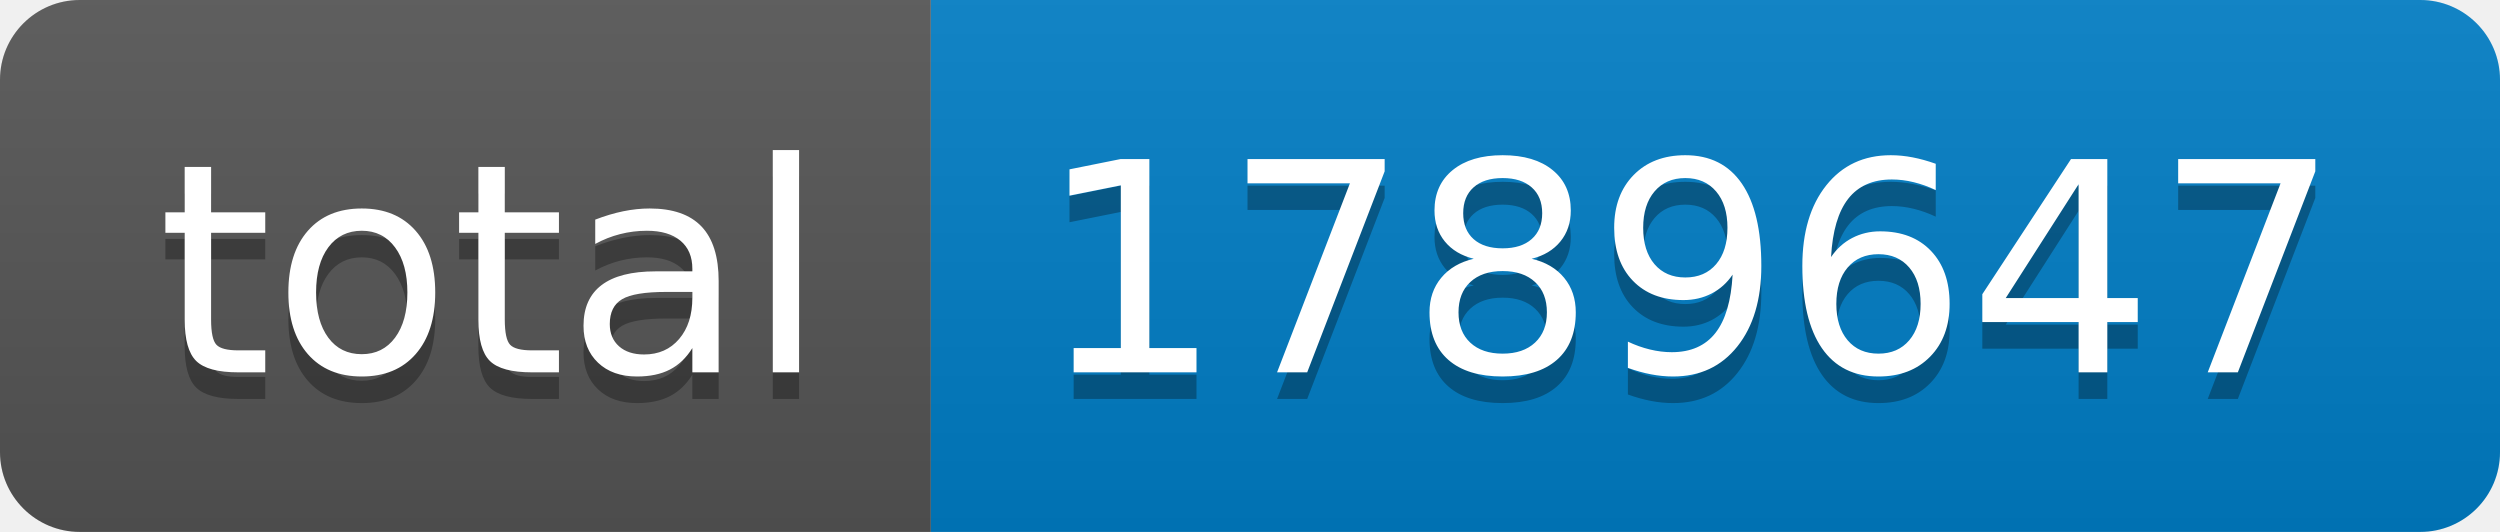
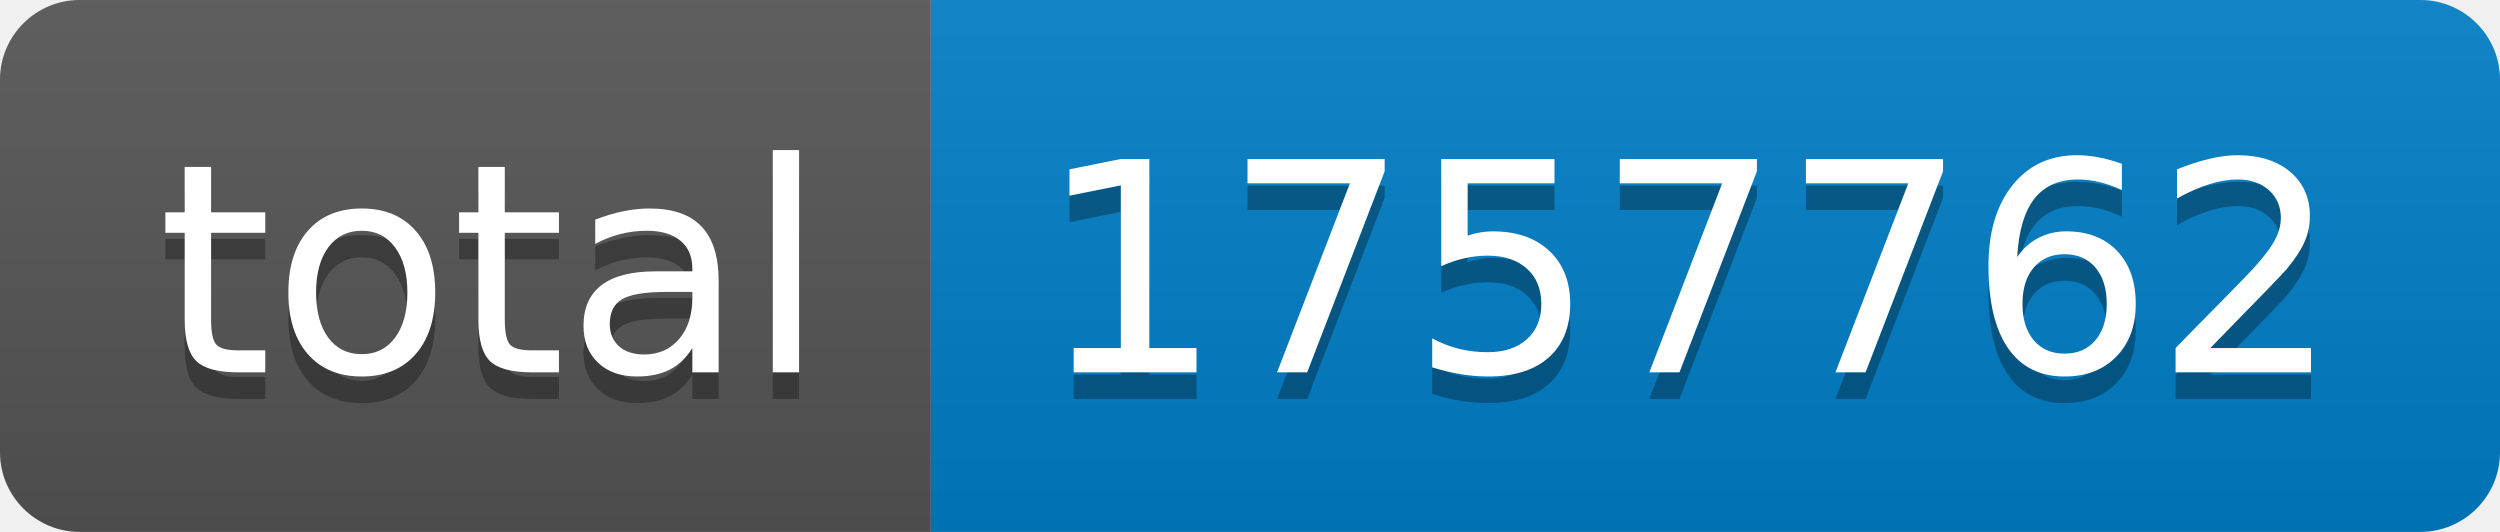
- <svg xmlns="http://www.w3.org/2000/svg" width="94" height="20" role="img" aria-label="total: 1789647">
+ <svg xmlns="http://www.w3.org/2000/svg" width="94" height="20" role="img" aria-label="total: 1757762">
  <linearGradient id="s" x2="0" y2="100%">
    <stop offset="0" stop-color="#bbb" stop-opacity=".1" />
    <stop offset="1" stop-opacity=".1" />
  </linearGradient>
  <clipPath id="r">
    <rect width="94" height="20" rx="3" fill="#fff" />
  </clipPath>
  <g clip-path="url(#r)">
    <rect width="35" height="20" fill="#555" />
    <rect x="35" width="59" height="20" fill="#007ec6" />
    <rect width="94" height="20" fill="url(#s)" />
  </g>
  <g fill="#fff" text-anchor="middle" font-family="Verdana,Geneva,DejaVu Sans,sans-serif" text-rendering="geometricPrecision" font-size="110">
    <text aria-hidden="true" x="185" y="150" fill="#010101" fill-opacity=".3" transform="scale(.1)" textLength="250">total</text>
    <text x="185" y="140" transform="scale(.1)" fill="#fff" textLength="250">total</text>
-     <text aria-hidden="true" x="635" y="150" fill="#010101" fill-opacity=".3" transform="scale(.1)" textLength="490">1789647</text>
-     <text x="635" y="140" transform="scale(.1)" fill="#fff" textLength="490">1789647</text>
+     <text aria-hidden="true" x="635" y="150" fill="#010101" fill-opacity=".3" transform="scale(.1)" textLength="490">1757762</text>
+     <text x="635" y="140" transform="scale(.1)" fill="#fff" textLength="490">1757762</text>
  </g>
</svg>
